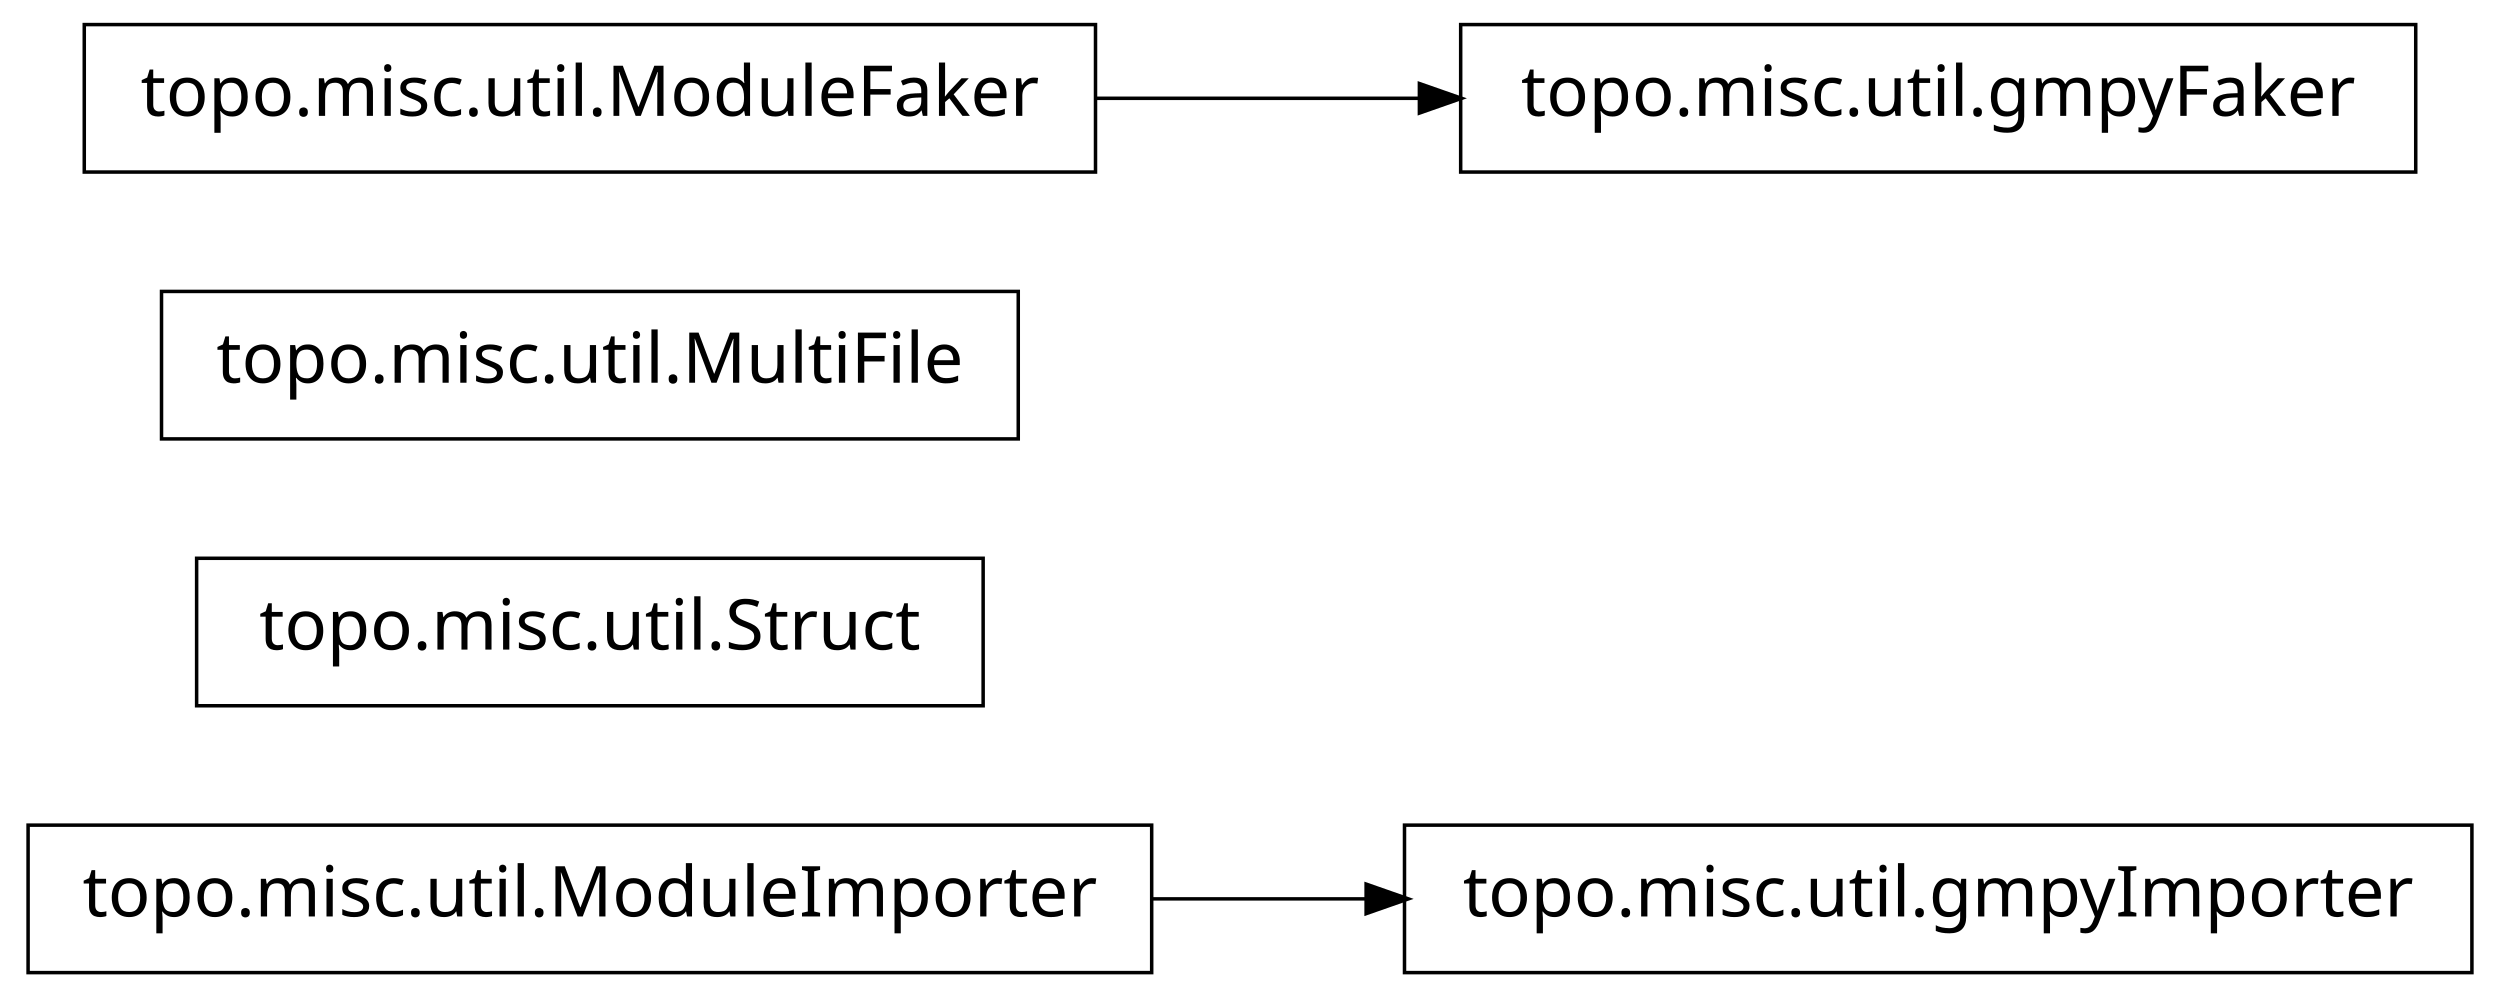
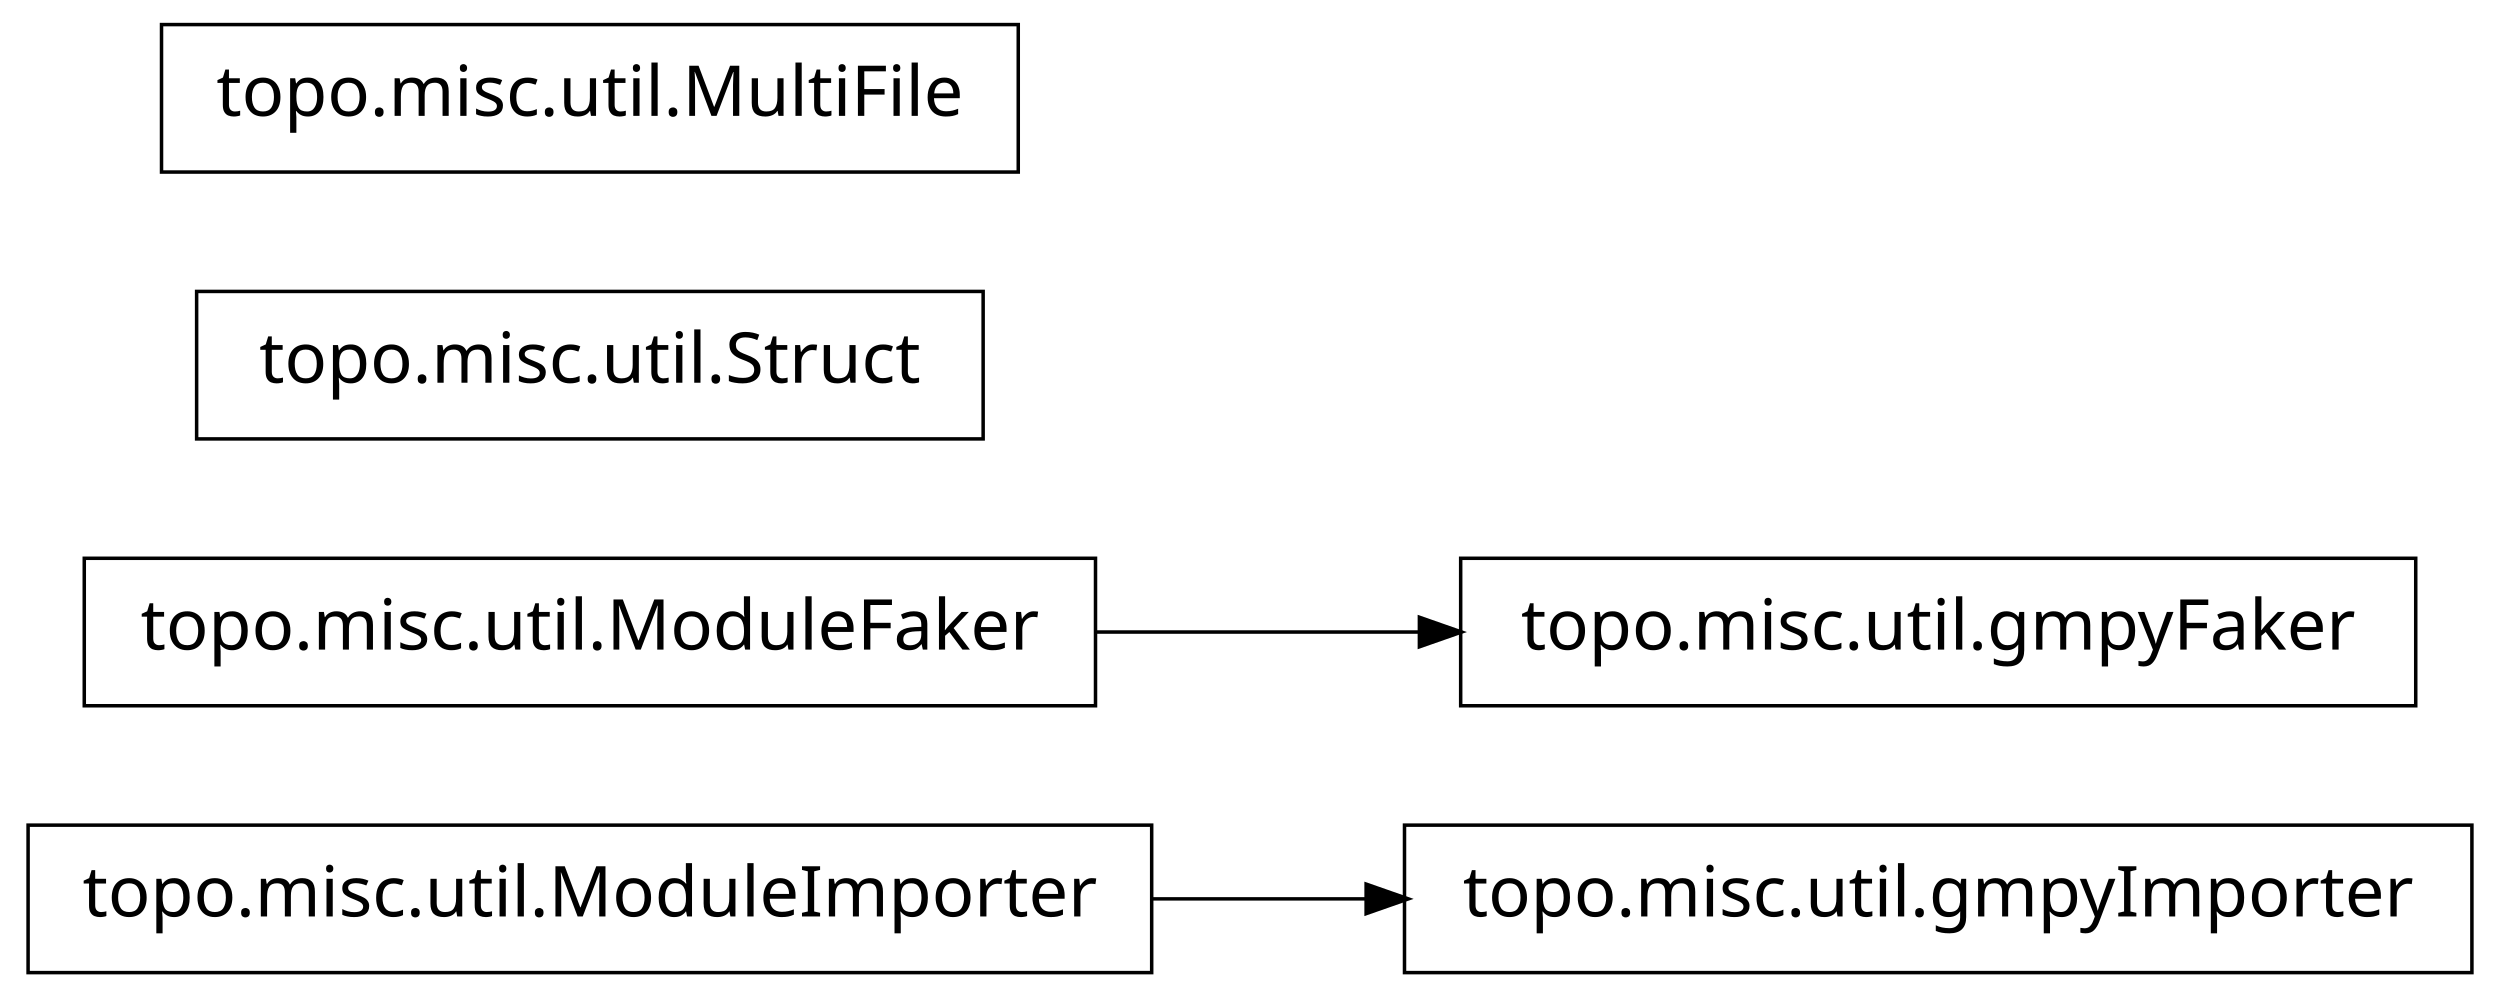
<svg xmlns="http://www.w3.org/2000/svg" width="356pt" height="142pt" viewBox="0.00 0.00 356.00 142.00">
  <g id="graph1" class="graph" transform="scale(1 1) rotate(0) translate(4 138)">
    <polygon fill="white" stroke="white" points="-4,5 -4,-138 353,-138 353,5 -4,5" />
    <g id="node1" class="node">
      <polygon fill="none" stroke="black" stroke-width="0.5" points="348,-20.5 196,-20.5 196,0.5 348,0.5 348,-20.5" />
      <text text-anchor="middle" x="272" y="-7.5" font-family="Vera" font-size="10.00">topo.misc.util.gmpyImporter</text>
    </g>
    <g id="node2" class="node">
      <polygon fill="none" stroke="black" stroke-width="0.5" points="160,-20.5 7.10543e-14,-20.5 0,0.5 160,0.5 160,-20.5" />
      <text text-anchor="middle" x="80" y="-7.5" font-family="Vera" font-size="10.00">topo.misc.util.ModuleImporter</text>
    </g>
    <g id="edge2" class="edge">
      <path fill="none" stroke="black" stroke-width="0.5" d="M160.035,-10C170.112,-10 180.43,-10 190.528,-10" />
      <polygon fill="black" stroke="black" points="190.786,-11.75 195.786,-10 190.786,-8.25 190.786,-11.75" />
    </g>
    <g id="node4" class="node">
-       <polygon fill="none" stroke="black" stroke-width="0.5" points="136,-58.5 24,-58.5 24,-37.5 136,-37.5 136,-58.5" />
-       <text text-anchor="middle" x="80" y="-45.5" font-family="Vera" font-size="10.00">topo.misc.util.Struct</text>
+       <polygon fill="none" stroke="black" stroke-width="0.5" points="340,-58.5 204,-58.5 204,-37.5 340,-37.5 340,-58.5" />
+       <text text-anchor="middle" x="272" y="-45.5" font-family="Vera" font-size="10.00">topo.misc.util.gmpyFaker</text>
    </g>
    <g id="node5" class="node">
-       <polygon fill="none" stroke="black" stroke-width="0.5" points="141,-96.5 19,-96.5 19,-75.5 141,-75.5 141,-96.5" />
-       <text text-anchor="middle" x="80" y="-83.5" font-family="Vera" font-size="10.00">topo.misc.util.MultiFile</text>
+       <polygon fill="none" stroke="black" stroke-width="0.5" points="152,-58.5 8,-58.5 8,-37.5 152,-37.5 152,-58.5" />
+       <text text-anchor="middle" x="80" y="-45.5" font-family="Vera" font-size="10.00">topo.misc.util.ModuleFaker</text>
    </g>
-     <g id="node6" class="node">
-       <polygon fill="none" stroke="black" stroke-width="0.5" points="152,-134.5 8,-134.5 8,-113.5 152,-113.5 152,-134.5" />
-       <text text-anchor="middle" x="80" y="-121.5" font-family="Vera" font-size="10.00">topo.misc.util.ModuleFaker</text>
+     <g id="edge4" class="edge">
+       <path fill="none" stroke="black" stroke-width="0.5" d="M152.04,-48C167.145,-48 183.095,-48 198.261,-48" />
+       <polygon fill="black" stroke="black" points="198.372,-49.75 203.372,-48 198.372,-46.25 198.372,-49.75" />
    </g>
    <g id="node7" class="node">
-       <polygon fill="none" stroke="black" stroke-width="0.5" points="340,-134.5 204,-134.5 204,-113.5 340,-113.5 340,-134.5" />
-       <text text-anchor="middle" x="272" y="-121.5" font-family="Vera" font-size="10.00">topo.misc.util.gmpyFaker</text>
+       <polygon fill="none" stroke="black" stroke-width="0.5" points="136,-96.5 24,-96.5 24,-75.5 136,-75.5 136,-96.5" />
+       <text text-anchor="middle" x="80" y="-83.5" font-family="Vera" font-size="10.00">topo.misc.util.Struct</text>
    </g>
-     <g id="edge4" class="edge">
-       <path fill="none" stroke="black" stroke-width="0.5" d="M152.04,-124C167.145,-124 183.095,-124 198.261,-124" />
-       <polygon fill="black" stroke="black" points="198.372,-125.75 203.372,-124 198.372,-122.25 198.372,-125.75" />
+     <g id="node8" class="node">
+       <polygon fill="none" stroke="black" stroke-width="0.5" points="141,-134.5 19,-134.5 19,-113.5 141,-113.5 141,-134.5" />
+       <text text-anchor="middle" x="80" y="-121.5" font-family="Vera" font-size="10.00">topo.misc.util.MultiFile</text>
    </g>
  </g>
</svg>
